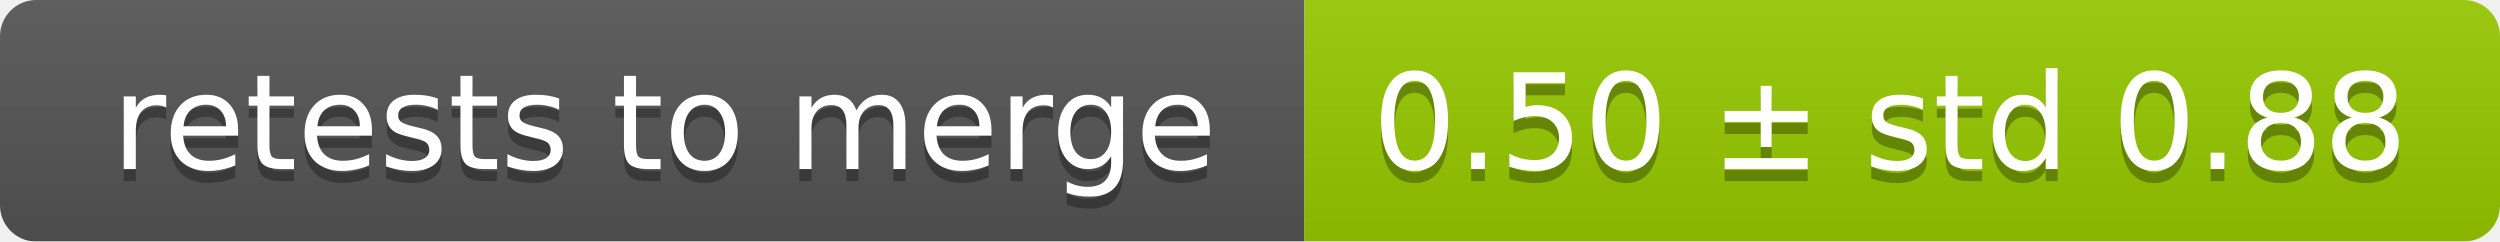
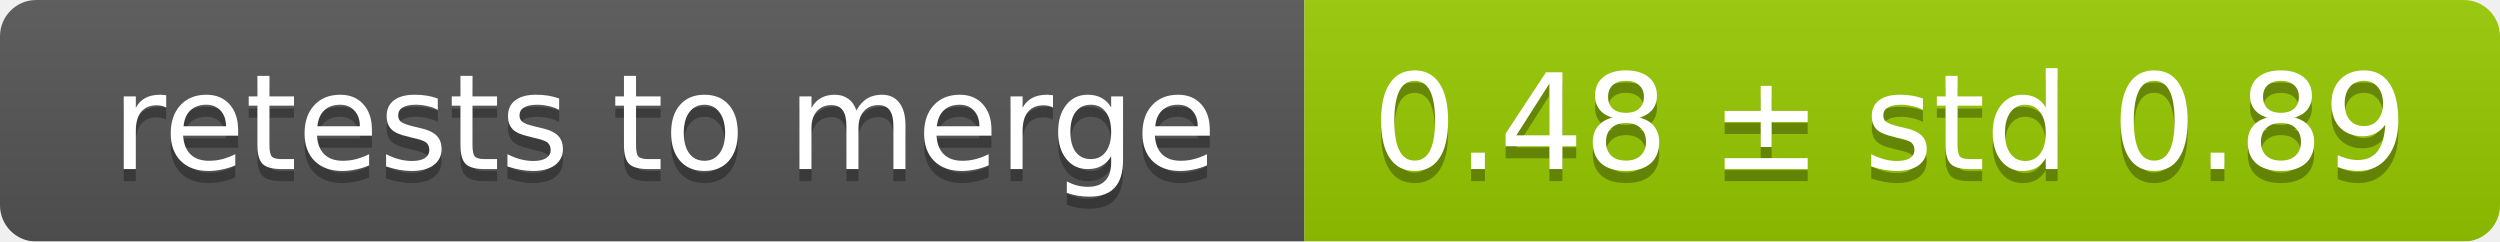
<svg xmlns="http://www.w3.org/2000/svg" width="207" height="20">
  <linearGradient id="smooth" x2="0" y2="100%">
    <stop offset="0" stop-color="#bbb" stop-opacity=".1" />
    <stop offset="1" stop-opacity=".1" />
  </linearGradient>
  <mask id="round">
    <rect width="207" height="20" rx="3" fill="#fff" />
  </mask>
  <g mask="url(#round)">
    <rect width="108" height="20" fill="#555" />
    <rect x="108" width="99" height="20" fill="#97ca00" />
    <rect width="207" height="20" fill="url(#smooth)" />
  </g>
  <g fill="#fff" text-anchor="middle" font-family="DejaVu Sans,Verdana,Geneva,sans-serif" font-size="11">
    <text x="55" y="15" fill="#010101" fill-opacity=".3">retests to merge</text>
    <text x="55" y="14">retests to merge</text>
-     <text x="156.5" y="15" fill="#010101" fill-opacity=".3">0.50 ± std 0.88</text>
-     <text x="156.5" y="14">0.50 ± std 0.88</text>
+     <text x="156.5" y="15" fill="#010101" fill-opacity=".3">0.48 ± std 0.89</text>
+     <text x="156.5" y="14">0.48 ± std 0.89</text>
  </g>
</svg>
